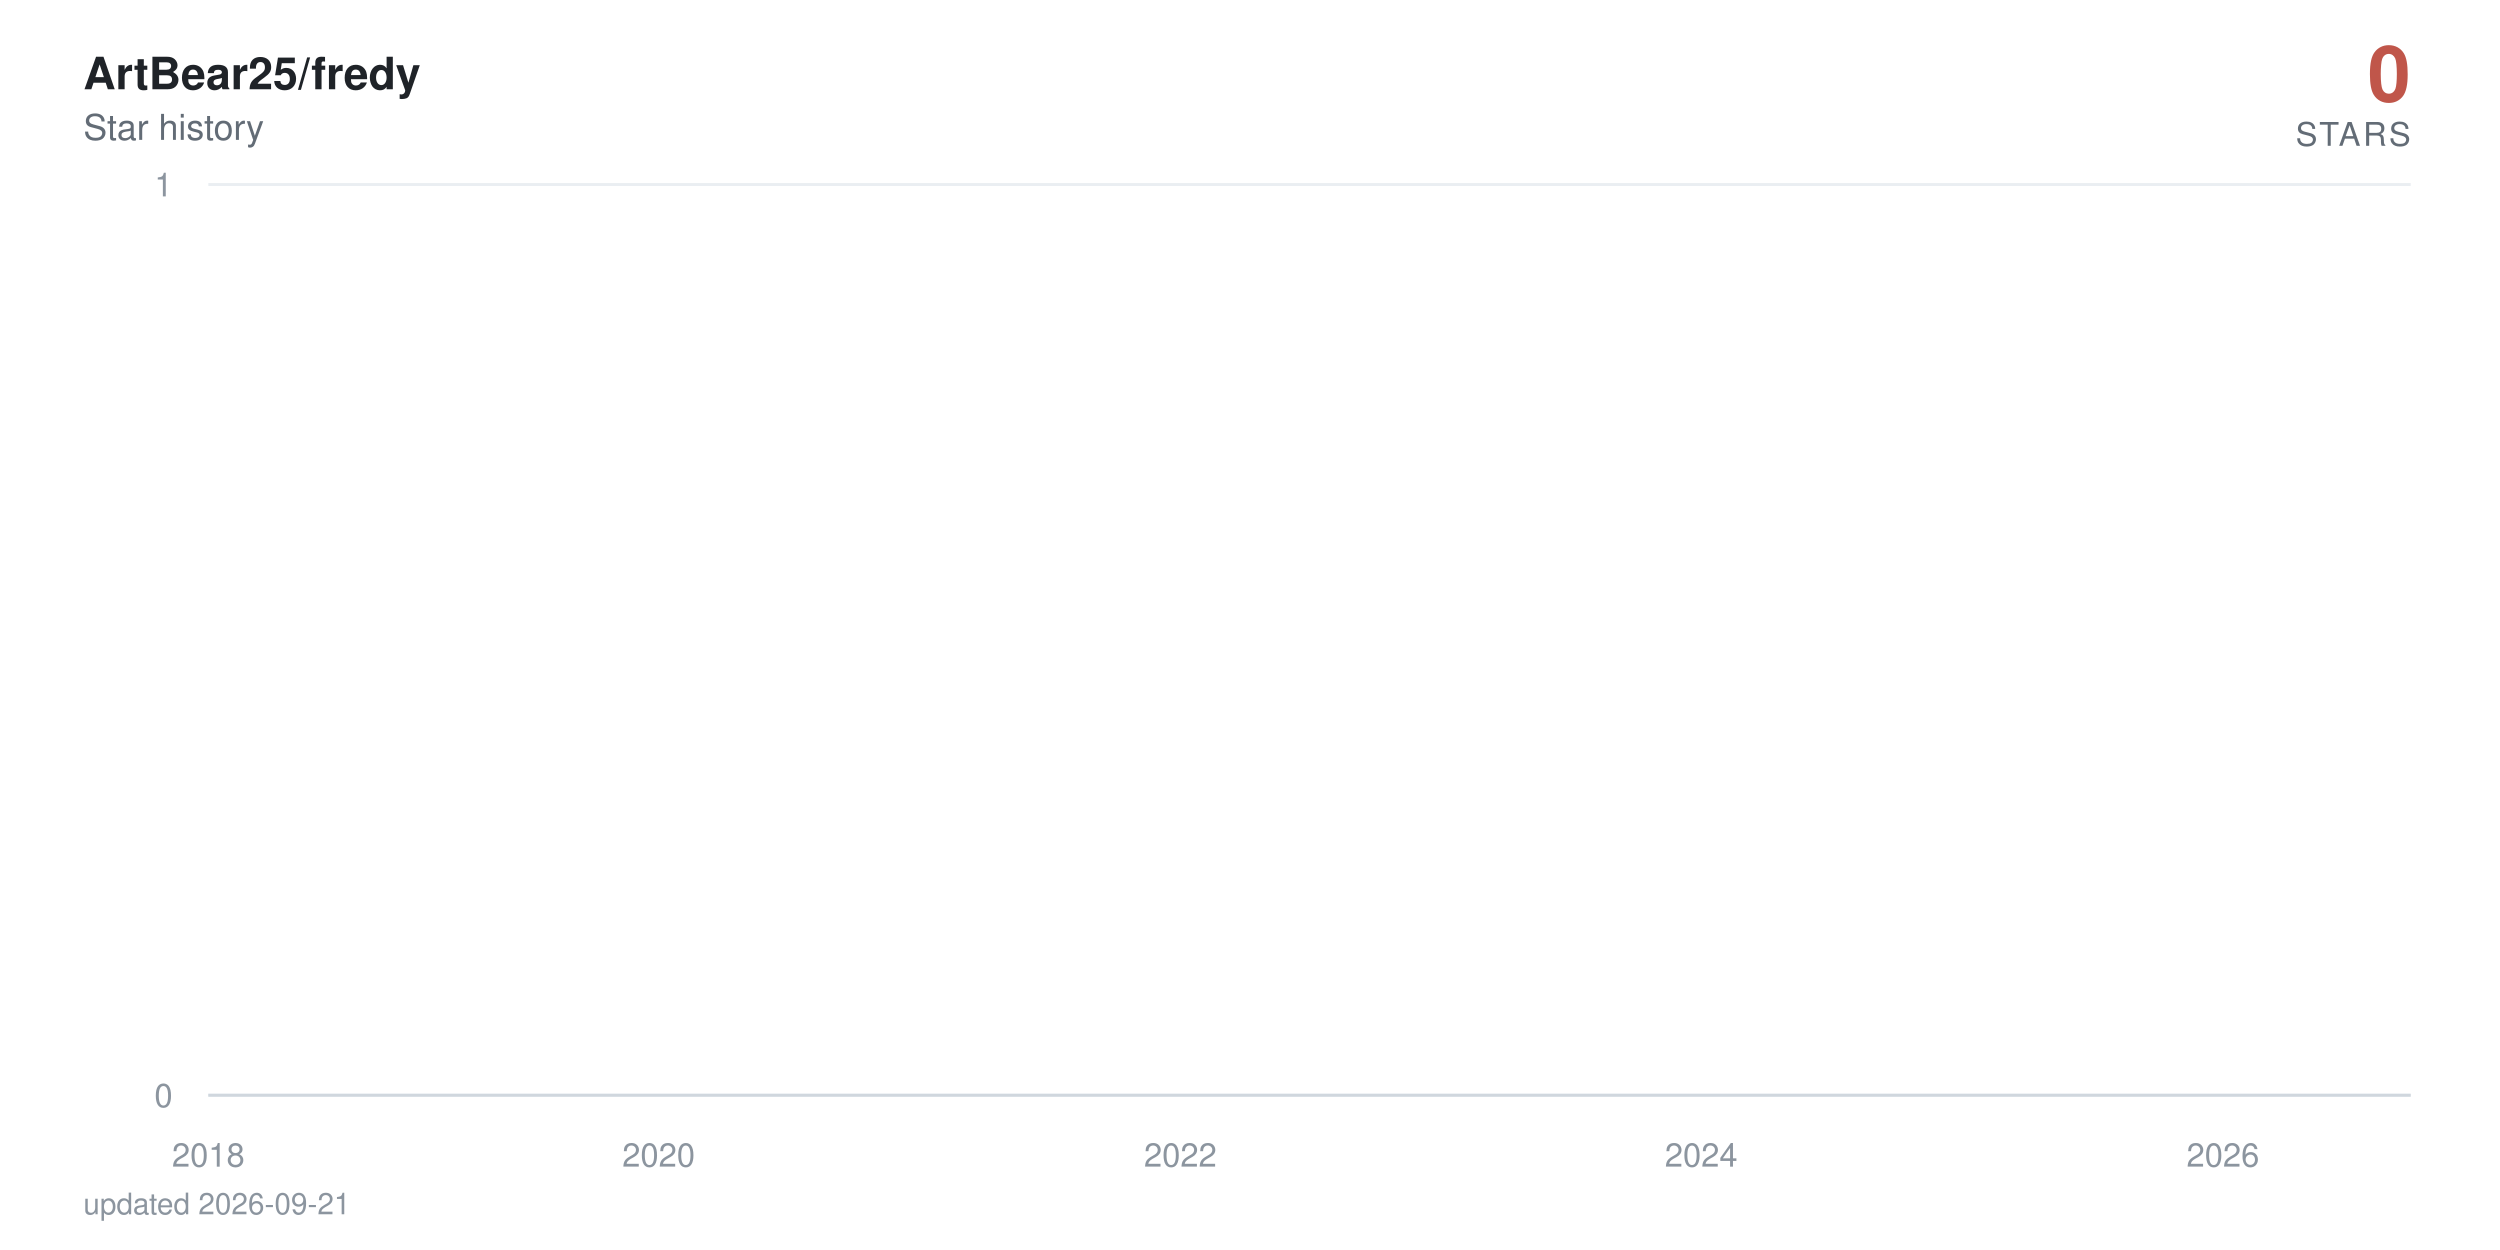
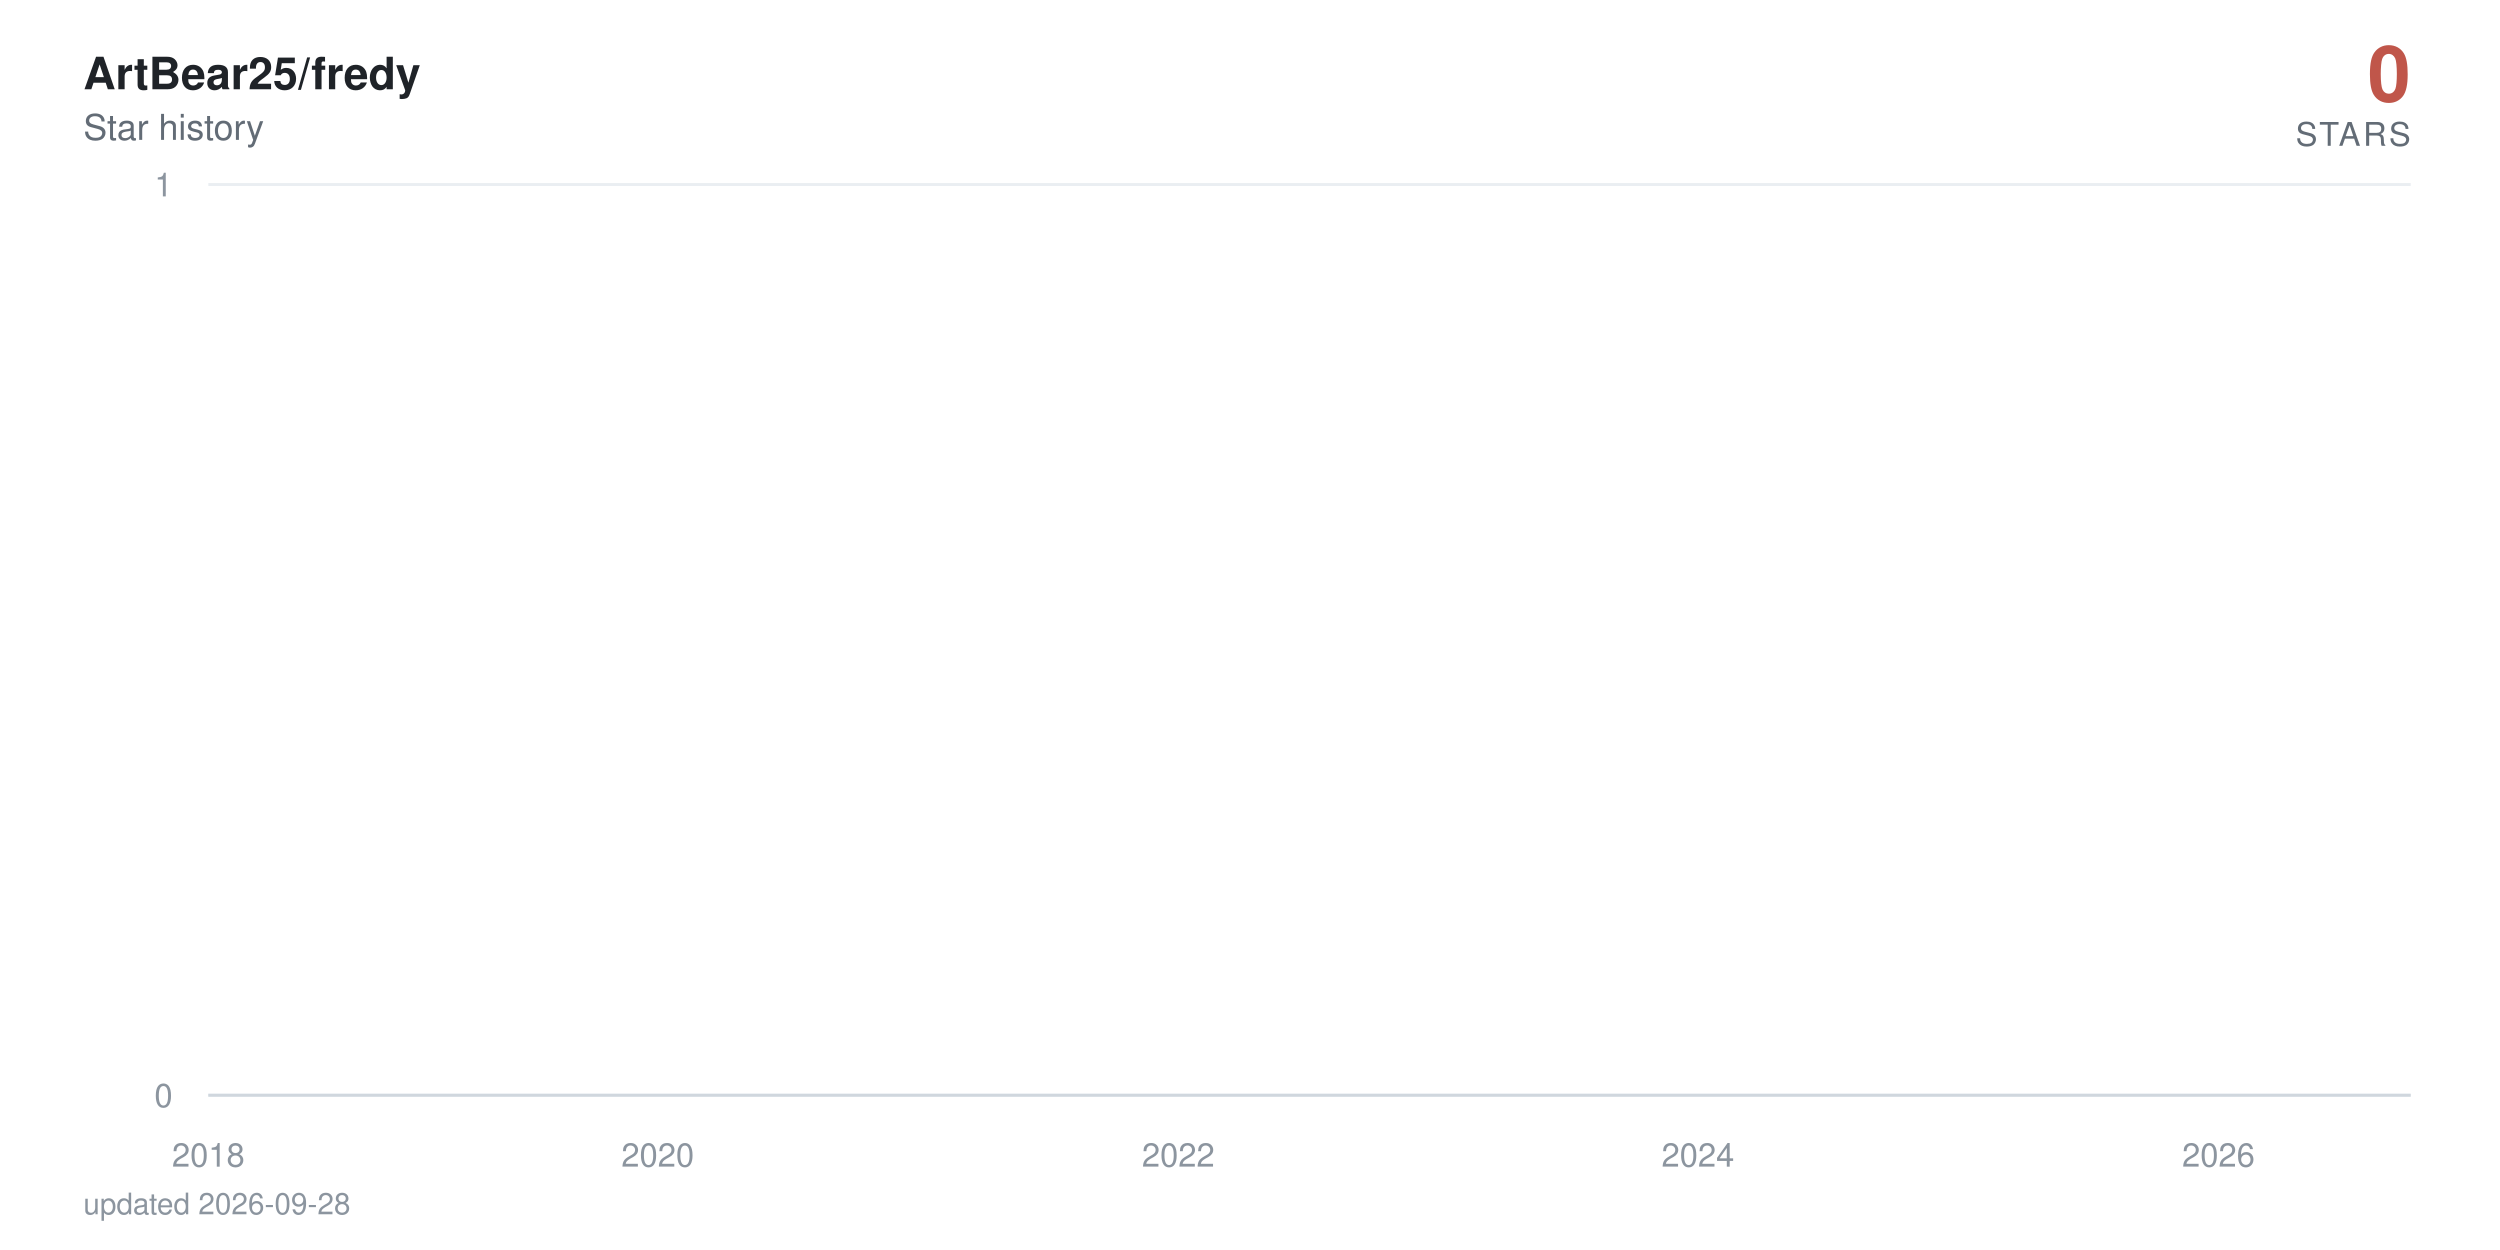
<svg xmlns="http://www.w3.org/2000/svg" viewBox="0 0 840 420" width="840" height="420" role="img" aria-label="ArtBear25/fredy star history: 0 stars">
  <defs>
    <linearGradient id="area" x1="0" y1="0" x2="0" y2="1">
      <stop offset="0%" stop-color="#c0564a" stop-opacity="0.38" />
      <stop offset="100%" stop-color="#c0564a" stop-opacity="0" />
    </linearGradient>
  </defs>
  <style>
    text { font-family: -apple-system, BlinkMacSystemFont, 'Segoe UI', Helvetica, Arial, sans-serif; }
    .tick { fill: #8c959f; font-size: 11px; }
    .title { fill: #1f2328; font-size: 15px; font-weight: 600; }
    .subtitle { fill: #636c76; font-size: 12px; }
    .total { fill: #c0564a; font-size: 26px; font-weight: 700; }
    .total-label { fill: #636c76; font-size: 11px; letter-spacing: 0.08em; }
    .milestone-label { fill: #636c76; font-size: 10px; font-weight: 600; }
    .footer { fill: #8c959f; font-size: 10px; }

-     .line { stroke-dasharray: 23179; stroke-dashoffset: 23179; animation: draw 2.4s cubic-bezier(0.22, 0.61, 0.36, 1) forwards; }
+     .line { stroke-dasharray: 23180; stroke-dashoffset: 23180; animation: draw 2.4s cubic-bezier(0.22, 0.61, 0.36, 1) forwards; }
    .fill { opacity: 0; animation: appear 1.4s ease-out 0.9s forwards; }
    .milestone { opacity: 0; animation: appear 0.6s ease-out 1.9s forwards; }
    .end { opacity: 0; animation: appear 0.5s ease-out 2.3s forwards; }
    .halo { transform-origin: 810px 368px; animation: pulse 2.8s ease-in-out 2.8s infinite; }

    @keyframes draw { to { stroke-dashoffset: 0; } }
    @keyframes appear { to { opacity: 1; } }
    @keyframes pulse { 0%, 100% { transform: scale(1); opacity: 0.22; } 50% { transform: scale(1.5); opacity: 0.05; } }

    @media (prefers-reduced-motion: reduce) {
      .line { stroke-dashoffset: 0; animation: none; }
      .fill, .milestone, .end { opacity: 1; animation: none; }
      .halo { animation: none; }
    }
  </style>
  <rect width="840" height="420" fill="#ffffff" />
  <text x="28" y="30" class="title">ArtBear25/fredy</text>
  <text x="28" y="47" class="subtitle">Star history</text>
  <text x="810" y="34" text-anchor="end" class="total">0</text>
  <text x="810" y="49" text-anchor="end" class="total-label">STARS</text>
  <line x1="70" y1="368" x2="810" y2="368" stroke="#eaeef2" stroke-width="1" />
  <text x="58" y="372" text-anchor="end" class="tick">0</text>
  <line x1="70" y1="62" x2="810" y2="62" stroke="#eaeef2" stroke-width="1" />
  <text x="58" y="66" text-anchor="end" class="tick">1</text>
  <line x1="70" y1="368" x2="810" y2="368" stroke="#d0d7de" stroke-width="1" />
  <text x="70" y="392" text-anchor="middle" class="tick">2018</text>
-   <text x="221.3" y="392" text-anchor="middle" class="tick">2020</text>
-   <text x="396.6" y="392" text-anchor="middle" class="tick">2022</text>
-   <text x="571.6" y="392" text-anchor="middle" class="tick">2024</text>
-   <text x="746.9" y="392" text-anchor="middle" class="tick">2026</text>
-   <path class="fill" d="M70,368 70,62 L71.7,-64.7 L89.9,-381.5 L90.1,-441.6 L90.4,-497.5 L198,-550 L217.5,-599.7 L220.6,-692 L221.5,-735.3 L225.4,-776.9 L225.9,-817.1 L232.6,-856 L236.2,-893.7 L257,-930.2 L264.2,-965.8 L267.1,-1000.5 L273.3,-1034.3 L286.8,-1067.3 L296.8,-1099.5 L311.7,-1131.1 L312.2,-1162 L323.7,-1192.3 L324.2,-1222 L329,-1251.2 L340.2,-1279.9 L340.7,-1308 L341,-1335.7 L344.1,-1363 L345.3,-1389.8 L347.4,-1416.3 L350.1,-1442.3 L362.5,-1468 L371.2,-1493.3 L372.1,-1567.3 L375.3,-1591.4 L380.1,-1615.1 L381.5,-1661.8 L381.7,-1684.7 L382.4,-1707.4 L383.2,-1752 L383.4,-1774 L385.8,-1795.7 L386.3,-1817.3 L388.4,-1838.6 L389.9,-1859.7 L390.4,-1880.6 L396.6,-1901.4 L397.8,-1921.9 L398.5,-1942.2 L399.2,-1962.4 L399.7,-1982.4 L400.2,-2002.3 L402.1,-2021.9 L402.8,-2060.8 L403.1,-2080 L403.3,-2099.1 L406.9,-2118 L407.1,-2136.7 L408.1,-2155.3 L408.8,-2173.8 L411,-2192.2 L412.2,-2210.4 L414.1,-2228.5 L416.7,-2246.5 L417.2,-2264.3 L419.6,-2282 L419.9,-2334.5 L423.5,-2351.8 L424.2,-2368.9 L425.6,-2386 L426.6,-2402.9 L426.8,-2419.8 L429.2,-2436.5 L430.6,-2453.2 L430.9,-2469.7 L433.3,-2486.2 L434.7,-2502.5 L436.2,-2535 L436.4,-2551.1 L437.8,-2567 L440.7,-2583 L442.9,-2598.8 L443.8,-2614.5 L444.8,-2630.2 L445,-2661.2 L445.5,-2676.7 L447.2,-2692 L447.9,-2707.3 L449.4,-2722.4 L449.6,-2737.6 L449.8,-2752.6 L450.6,-2767.6 L451.3,-2782.5 L452.9,-2812 L453.2,-2841.4 L453.7,-2855.9 L454.4,-2870.4 L454.6,-2899.2 L457.3,-2913.5 L457.5,-2927.7 L458.2,-2941.9 L463,-2970.1 L463.7,-2984.1 L466.1,-2998 L466.6,-3011.9 L467.1,-3025.7 L467.3,-3039.5 L469.7,-3053.2 L473.6,-3066.8 L474.3,-3080.4 L474.5,-3094 L476,-3107.5 L478.4,-3120.9 L479.3,-3134.3 L479.6,-3147.7 L479.8,-3161 L480,-3174.2 L481.2,-3187.4 L482.7,-3200.5 L485.1,-3213.6 L485.3,-3226.7 L487,-3239.7 L487.5,-3252.6 L491.1,-3265.5 L494.2,-3278.4 L494.7,-3291.2 L496.6,-3304 L496.8,-3316.7 L497.1,-3329.4 L497.6,-3342.1 L498.7,-3354.7 L499.5,-3367.2 L505.5,-3379.7 L506.9,-3392.2 L507.6,-3404.6 L509.1,-3417 L509.3,-3429.4 L509.8,-3441.7 L510.3,-3453.9 L510.5,-3466.2 L512.7,-3478.4 L513.9,-3490.5 L518.4,-3514.7 L527.8,-3526.7 L528.5,-3538.7 L534.2,-3550.7 L535.7,-3562.6 L541,-3574.5 L541.4,-3586.4 L543.6,-3598.2 L543.8,-3610 L545.5,-3621.8 L546.7,-3633.5 L548.4,-3645.2 L549.8,-3656.8 L555.6,-3668.4 L556.5,-3680 L561.1,-3691.5 L561.6,-3703.1 L571.2,-3714.5 L573.1,-3737.4 L573.3,-3748.8 L575.5,-3760.2 L575.7,-3771.5 L579.3,-3782.8 L579.6,-3794 L579.8,-3805.3 L581.7,-3816.5 L584.4,-3827.7 L585.1,-3838.8 L586.8,-3849.9 L590.8,-3861 L591.3,-3872.1 L592.5,-3883.1 L597.1,-3894.1 L597.8,-3916 L601.4,-3926.9 L603.1,-3948.7 L603.8,-3959.5 L608.1,-3970.3 L610,-3981.1 L613.1,-3991.8 L614.6,-4002.6 L616.2,-4013.3 L616.5,-4034.6 L617,-4045.2 L617.2,-4055.8 L617.4,-4066.4 L617.9,-4076.9 L618.2,-4087.4 L619.1,-4097.9 L620.1,-4108.4 L621.8,-4118.8 L622.7,-4129.3 L624.4,-4150 L624.9,-4160.4 L626.6,-4170.7 L628.5,-4181 L630.6,-4191.3 L631.4,-4201.6 L632.1,-4211.8 L634.2,-4222 L637.1,-4232.2 L639.3,-4242.4 L640,-4252.5 L640.2,-4262.6 L640.7,-4282.8 L641.4,-4292.9 L642.1,-4302.9 L642.6,-4312.9 L644.1,-4322.9 L646.5,-4332.9 L648.6,-4342.8 L649.6,-4352.7 L651.5,-4362.6 L656.3,-4372.5 L657.3,-4382.4 L658.2,-4392.2 L659.4,-4402.1 L659.9,-4421.7 L664.7,-4431.4 L665.9,-4441.2 L666.4,-4450.9 L671.4,-4460.6 L673.3,-4470.3 L674,-4480 L678.8,-4489.6 L679.1,-4499.2 L680.5,-4508.8 L681.7,-4528 L685.3,-4537.6 L686,-4547.1 L688.9,-4556.6 L690.1,-4575.6 L690.3,-4585 L690.6,-4594.5 L690.8,-4603.9 L691.5,-4632.1 L691.8,-4641.4 L692,-4660.1 L692.3,-4669.4 L693,-4678.7 L693.5,-4687.9 L694.7,-4697.2 L694.9,-4706.4 L695.1,-4715.7 L695.9,-4724.9 L697.3,-4734 L699,-4743.2 L699.5,-4752.4 L699.9,-4761.5 L700.9,-4779.7 L702.8,-4797.9 L704,-4806.9 L704.5,-4816 L705,-4825 L707.4,-4834 L708.1,-4843 L708.3,-4860.9 L711,-4869.9 L711.2,-4878.8 L712.9,-4887.7 L713.1,-4896.6 L713.4,-4905.5 L714.1,-4914.4 L714.3,-4923.2 L714.8,-4932.1 L715,-4940.9 L715.3,-4949.7 L716,-4967.3 L716.2,-4984.8 L716.5,-4993.6 L717,-5011 L717.2,-5028.4 L718.2,-5037 L718.4,-5054.3 L718.6,-5071.6 L719.4,-5080.2 L719.6,-5088.8 L719.8,-5097.3 L720.3,-5105.9 L721,-5173.9 L721.3,-5190.8 L721.8,-5216 L722,-5224.4 L723.2,-5232.7 L723.4,-5241.1 L723.7,-5257.7 L723.9,-5274.4 L724.2,-5282.7 L724.4,-5307.5 L724.6,-5315.7 L724.9,-5323.9 L725.4,-5332.1 L725.6,-5340.4 L727.5,-5348.6 L728,-5389.4 L728.2,-5397.5 L728.5,-5405.6 L728.7,-5413.7 L729,-5429.9 L729.7,-5446 L729.9,-5470.1 L730.1,-5486.1 L730.6,-5494.1 L731.1,-5510.1 L731.3,-5526 L731.6,-5533.9 L732.3,-5557.7 L732.8,-5581.3 L733,-5589.2 L733.5,-5597 L734,-5604.9 L734.5,-5620.5 L734.7,-5628.4 L734.9,-5636.2 L735.2,-5651.7 L735.9,-5659.5 L736.1,-5667.3 L736.4,-5675 L736.6,-5690.5 L736.9,-5698.2 L738.1,-5705.9 L738.8,-5713.6 L739.3,-5721.3 L739.5,-5729 L739.7,-5744.3 L740,-5767.3 L741.2,-5774.9 L741.4,-5782.5 L741.7,-5805.3 L741.9,-5820.5 L742.4,-5828 L743.6,-5835.6 L745.5,-5858.2 L746,-5865.7 L746.5,-5873.2 L746.7,-5895.7 L746.9,-5918 L747.2,-5947.8 L747.4,-5955.2 L747.9,-5992.1 L748.1,-6014.1 L748.4,-6028.8 L748.6,-6065.3 L749.6,-6072.6 L750.1,-6079.8 L750.5,-6087.1 L750.8,-6094.3 L751,-6101.6 L751.3,-6108.8 L751.5,-6130.4 L751.7,-6144.8 L752,-6152 L752.4,-6180.7 L752.9,-6187.8 L753.2,-6209.2 L753.4,-6216.3 L753.9,-6223.4 L754.1,-6237.6 L754.4,-6251.8 L754.6,-6258.9 L754.8,-6287.1 L755.1,-6329.1 L755.3,-6350.1 L755.6,-6364 L755.8,-6371 L756,-6377.9 L756.3,-6384.8 L756.5,-6405.6 L756.8,-6419.4 L757,-6433.2 L757.2,-6446.9 L757.7,-6460.7 L758,-6488 L758.4,-6501.7 L758.7,-6508.5 L758.9,-6522.1 L759.2,-6528.9 L759.4,-6549.2 L759.9,-6556 L760.1,-6562.7 L760.4,-6569.5 L761.1,-6583 L761.3,-6603.2 L761.6,-6609.9 L761.8,-6623.3 L762,-6636.7 L762.3,-6643.3 L762.5,-6656.7 L762.8,-6703.2 L763,-6723 L763.2,-6729.6 L763.5,-6736.2 L763.7,-6756 L764,-6762.5 L764.2,-6769.1 L764.7,-6775.6 L765.2,-6795.3 L765.4,-6814.9 L765.6,-6834.4 L766.1,-6853.9 L766.4,-6866.8 L766.6,-6873.3 L766.8,-6892.7 L767.1,-6899.1 L767.6,-6912 L767.8,-6931.2 L768,-6950.5 L768.3,-6956.9 L768.5,-6982.4 L768.8,-6988.7 L769.2,-6995.1 L769.5,-7001.5 L769.7,-7007.8 L770,-7014.2 L770.4,-7020.5 L770.7,-7039.5 L770.9,-7045.8 L771.2,-7052.1 L771.4,-7058.4 L771.9,-7064.7 L772.8,-7071 L773.1,-7083.6 L773.8,-7114.9 L774,-7133.7 L774.5,-7146.2 L774.8,-7152.4 L775.5,-7158.6 L775.7,-7164.8 L776.2,-7177.2 L776.4,-7189.6 L776.7,-7195.8 L776.9,-7202 L777.1,-7226.7 L778.1,-7232.9 L778.3,-7245.2 L778.8,-7257.5 L779.1,-7263.6 L779.3,-7269.8 L780,-7275.9 L780.5,-7282 L780.7,-7294.2 L781,-7306.4 L781.2,-7312.5 L781.5,-7318.6 L781.7,-7324.7 L781.9,-7330.8 L782.2,-7336.9 L782.4,-7343 L782.7,-7349 L782.9,-8194.5 L783.1,-9361.6 L783.4,-9557 L783.6,-9706.8 L783.9,-9776.3 L784.1,-9840.7 L784.3,-9854.4 L784.6,-9881.9 L784.8,-9909.2 L785.1,-9936.5 L785.3,-9959.2 L785.8,-9968.3 L786,-9981.9 L786.3,-10013.5 L786.5,-10121.2 L786.7,-10143.4 L787,-10179 L787.2,-10183.5 L787.5,-10187.9 L787.7,-10210 L787.9,-10223.3 L788.2,-10241 L788.4,-10263 L788.9,-10285 L789.1,-10293.8 L789.4,-10302.6 L789.6,-10311.4 L789.9,-10337.6 L790.1,-10350.7 L790.3,-10363.8 L790.6,-10368.2 L790.8,-10385.6 L791.1,-10394.3 L791.3,-10407.4 L791.5,-10442.1 L791.8,-10450.7 L792,-10459.4 L792.3,-10468 L792.5,-10472.3 L793,-10481 L793.5,-10493.9 L793.7,-10502.5 L794.2,-10506.8 L794.4,-10519.8 L794.7,-10524.1 L794.9,-10541.2 L795.1,-10549.8 L795.4,-10562.7 L795.6,-10571.2 L795.9,-10584.1 L796.1,-10588.3 L796.3,-10626.7 L796.6,-10866.8 L796.8,-10949.9 L797.1,-10966.4 L797.3,-10991.2 L797.5,-11003.5 L797.8,-11020 L798,-11036.4 L798.3,-11044.6 L798.7,-11048.7 L799,-11052.8 L799.2,-11056.9 L799.4,-11069.2 L799.7,-11081.5 L799.9,-11085.6 L800.2,-11101.9 L800.4,-11106 L800.6,-11130.4 L800.9,-11134.5 L801.1,-11146.7 L801.4,-11154.8 L801.6,-11154.8 L801.8,-11183.2 L802.1,-11199.4 L802.3,-11203.5 L802.6,-11207.5 L802.8,-11219.7 L803,-11227.7 L803.3,-11227.7 L803.5,-11243.9 L803.8,-11264 L804,-11272.1 L804.2,-11280.1 L804.5,-11288.2 L804.7,-11296.2 L805,-11304.2 L808.3,368 L810,368 L810,368 Z" fill="url(#area)" />
-   <path class="line" d="M70,62 L71.7,-64.7 L89.9,-381.5 L90.1,-441.6 L90.4,-497.5 L198,-550 L217.5,-599.7 L220.6,-692 L221.5,-735.3 L225.4,-776.9 L225.9,-817.1 L232.6,-856 L236.2,-893.7 L257,-930.2 L264.2,-965.8 L267.1,-1000.5 L273.3,-1034.3 L286.8,-1067.3 L296.8,-1099.5 L311.7,-1131.1 L312.2,-1162 L323.7,-1192.3 L324.2,-1222 L329,-1251.2 L340.2,-1279.9 L340.7,-1308 L341,-1335.7 L344.1,-1363 L345.3,-1389.8 L347.4,-1416.3 L350.1,-1442.3 L362.5,-1468 L371.2,-1493.3 L372.1,-1567.3 L375.3,-1591.4 L380.1,-1615.1 L381.5,-1661.8 L381.7,-1684.7 L382.4,-1707.4 L383.2,-1752 L383.4,-1774 L385.8,-1795.7 L386.3,-1817.3 L388.4,-1838.6 L389.9,-1859.7 L390.4,-1880.6 L396.6,-1901.4 L397.8,-1921.9 L398.5,-1942.2 L399.2,-1962.4 L399.7,-1982.4 L400.2,-2002.3 L402.1,-2021.9 L402.8,-2060.8 L403.1,-2080 L403.3,-2099.1 L406.9,-2118 L407.1,-2136.7 L408.1,-2155.3 L408.8,-2173.8 L411,-2192.2 L412.2,-2210.4 L414.1,-2228.5 L416.7,-2246.5 L417.2,-2264.3 L419.6,-2282 L419.9,-2334.5 L423.5,-2351.8 L424.2,-2368.9 L425.6,-2386 L426.6,-2402.9 L426.8,-2419.8 L429.2,-2436.5 L430.6,-2453.2 L430.9,-2469.7 L433.3,-2486.2 L434.7,-2502.5 L436.2,-2535 L436.4,-2551.1 L437.8,-2567 L440.7,-2583 L442.9,-2598.8 L443.8,-2614.5 L444.8,-2630.2 L445,-2661.2 L445.5,-2676.7 L447.2,-2692 L447.9,-2707.3 L449.4,-2722.4 L449.6,-2737.6 L449.8,-2752.6 L450.6,-2767.6 L451.3,-2782.5 L452.9,-2812 L453.2,-2841.4 L453.7,-2855.9 L454.4,-2870.4 L454.6,-2899.2 L457.3,-2913.5 L457.5,-2927.7 L458.2,-2941.9 L463,-2970.1 L463.7,-2984.1 L466.1,-2998 L466.6,-3011.9 L467.1,-3025.7 L467.3,-3039.5 L469.7,-3053.2 L473.6,-3066.8 L474.3,-3080.4 L474.5,-3094 L476,-3107.5 L478.4,-3120.9 L479.3,-3134.3 L479.6,-3147.7 L479.8,-3161 L480,-3174.2 L481.2,-3187.4 L482.7,-3200.5 L485.1,-3213.6 L485.3,-3226.7 L487,-3239.7 L487.5,-3252.6 L491.1,-3265.5 L494.2,-3278.4 L494.7,-3291.2 L496.6,-3304 L496.8,-3316.7 L497.1,-3329.4 L497.6,-3342.1 L498.7,-3354.7 L499.5,-3367.2 L505.5,-3379.7 L506.9,-3392.2 L507.6,-3404.6 L509.1,-3417 L509.3,-3429.4 L509.8,-3441.7 L510.3,-3453.9 L510.5,-3466.2 L512.7,-3478.4 L513.9,-3490.5 L518.4,-3514.7 L527.8,-3526.7 L528.5,-3538.7 L534.2,-3550.7 L535.7,-3562.6 L541,-3574.5 L541.4,-3586.4 L543.6,-3598.2 L543.8,-3610 L545.5,-3621.8 L546.7,-3633.5 L548.4,-3645.2 L549.8,-3656.8 L555.6,-3668.4 L556.5,-3680 L561.1,-3691.5 L561.6,-3703.1 L571.2,-3714.5 L573.1,-3737.4 L573.3,-3748.8 L575.5,-3760.2 L575.7,-3771.5 L579.3,-3782.8 L579.6,-3794 L579.8,-3805.3 L581.7,-3816.5 L584.4,-3827.7 L585.1,-3838.8 L586.8,-3849.9 L590.8,-3861 L591.3,-3872.1 L592.5,-3883.1 L597.1,-3894.1 L597.8,-3916 L601.4,-3926.9 L603.1,-3948.7 L603.8,-3959.5 L608.1,-3970.3 L610,-3981.1 L613.1,-3991.8 L614.6,-4002.6 L616.2,-4013.3 L616.5,-4034.6 L617,-4045.2 L617.2,-4055.8 L617.4,-4066.4 L617.9,-4076.9 L618.2,-4087.4 L619.1,-4097.9 L620.1,-4108.4 L621.8,-4118.8 L622.7,-4129.3 L624.4,-4150 L624.9,-4160.4 L626.6,-4170.7 L628.5,-4181 L630.6,-4191.3 L631.4,-4201.6 L632.1,-4211.8 L634.2,-4222 L637.1,-4232.2 L639.3,-4242.4 L640,-4252.5 L640.2,-4262.6 L640.7,-4282.8 L641.4,-4292.9 L642.1,-4302.9 L642.6,-4312.9 L644.1,-4322.9 L646.5,-4332.9 L648.6,-4342.8 L649.6,-4352.7 L651.5,-4362.6 L656.3,-4372.5 L657.3,-4382.4 L658.2,-4392.2 L659.4,-4402.1 L659.9,-4421.7 L664.7,-4431.4 L665.9,-4441.2 L666.4,-4450.9 L671.4,-4460.6 L673.3,-4470.3 L674,-4480 L678.8,-4489.6 L679.1,-4499.2 L680.5,-4508.8 L681.7,-4528 L685.3,-4537.6 L686,-4547.1 L688.9,-4556.6 L690.1,-4575.6 L690.3,-4585 L690.6,-4594.5 L690.8,-4603.9 L691.5,-4632.1 L691.8,-4641.4 L692,-4660.1 L692.3,-4669.4 L693,-4678.7 L693.5,-4687.9 L694.7,-4697.2 L694.9,-4706.4 L695.1,-4715.7 L695.9,-4724.9 L697.3,-4734 L699,-4743.2 L699.5,-4752.4 L699.9,-4761.5 L700.9,-4779.7 L702.8,-4797.9 L704,-4806.9 L704.5,-4816 L705,-4825 L707.4,-4834 L708.1,-4843 L708.3,-4860.9 L711,-4869.9 L711.2,-4878.8 L712.9,-4887.7 L713.1,-4896.6 L713.4,-4905.5 L714.1,-4914.4 L714.3,-4923.2 L714.8,-4932.1 L715,-4940.9 L715.3,-4949.7 L716,-4967.3 L716.2,-4984.8 L716.5,-4993.6 L717,-5011 L717.2,-5028.4 L718.2,-5037 L718.4,-5054.3 L718.6,-5071.6 L719.4,-5080.2 L719.6,-5088.8 L719.8,-5097.3 L720.3,-5105.9 L721,-5173.9 L721.3,-5190.8 L721.8,-5216 L722,-5224.4 L723.2,-5232.7 L723.4,-5241.1 L723.7,-5257.7 L723.9,-5274.4 L724.2,-5282.7 L724.4,-5307.5 L724.6,-5315.7 L724.9,-5323.9 L725.4,-5332.1 L725.6,-5340.4 L727.5,-5348.6 L728,-5389.4 L728.2,-5397.5 L728.5,-5405.6 L728.7,-5413.7 L729,-5429.9 L729.7,-5446 L729.9,-5470.1 L730.1,-5486.1 L730.6,-5494.1 L731.1,-5510.1 L731.3,-5526 L731.6,-5533.9 L732.3,-5557.7 L732.8,-5581.3 L733,-5589.2 L733.5,-5597 L734,-5604.9 L734.5,-5620.5 L734.7,-5628.4 L734.9,-5636.2 L735.2,-5651.7 L735.9,-5659.5 L736.1,-5667.3 L736.4,-5675 L736.6,-5690.5 L736.9,-5698.2 L738.1,-5705.9 L738.8,-5713.6 L739.3,-5721.3 L739.5,-5729 L739.7,-5744.3 L740,-5767.3 L741.2,-5774.9 L741.4,-5782.5 L741.7,-5805.3 L741.9,-5820.5 L742.4,-5828 L743.6,-5835.6 L745.5,-5858.2 L746,-5865.7 L746.5,-5873.2 L746.7,-5895.7 L746.9,-5918 L747.2,-5947.8 L747.4,-5955.2 L747.9,-5992.1 L748.1,-6014.1 L748.4,-6028.8 L748.6,-6065.3 L749.6,-6072.6 L750.1,-6079.8 L750.5,-6087.1 L750.8,-6094.3 L751,-6101.6 L751.3,-6108.8 L751.5,-6130.4 L751.7,-6144.8 L752,-6152 L752.4,-6180.7 L752.9,-6187.8 L753.2,-6209.2 L753.4,-6216.3 L753.9,-6223.4 L754.1,-6237.6 L754.4,-6251.8 L754.6,-6258.9 L754.8,-6287.1 L755.1,-6329.1 L755.3,-6350.1 L755.6,-6364 L755.8,-6371 L756,-6377.9 L756.3,-6384.8 L756.5,-6405.6 L756.8,-6419.4 L757,-6433.2 L757.2,-6446.9 L757.7,-6460.7 L758,-6488 L758.4,-6501.7 L758.7,-6508.5 L758.9,-6522.1 L759.2,-6528.9 L759.4,-6549.2 L759.9,-6556 L760.1,-6562.7 L760.4,-6569.5 L761.1,-6583 L761.3,-6603.2 L761.6,-6609.9 L761.8,-6623.3 L762,-6636.7 L762.3,-6643.3 L762.5,-6656.7 L762.8,-6703.2 L763,-6723 L763.2,-6729.6 L763.5,-6736.2 L763.7,-6756 L764,-6762.5 L764.2,-6769.1 L764.7,-6775.6 L765.2,-6795.3 L765.4,-6814.9 L765.6,-6834.4 L766.1,-6853.9 L766.4,-6866.8 L766.6,-6873.3 L766.8,-6892.7 L767.1,-6899.1 L767.6,-6912 L767.8,-6931.2 L768,-6950.5 L768.3,-6956.9 L768.5,-6982.4 L768.8,-6988.7 L769.2,-6995.1 L769.5,-7001.5 L769.7,-7007.8 L770,-7014.2 L770.4,-7020.5 L770.7,-7039.5 L770.9,-7045.8 L771.2,-7052.1 L771.4,-7058.4 L771.9,-7064.7 L772.8,-7071 L773.1,-7083.6 L773.8,-7114.9 L774,-7133.7 L774.5,-7146.2 L774.8,-7152.4 L775.5,-7158.6 L775.7,-7164.8 L776.2,-7177.2 L776.4,-7189.6 L776.7,-7195.8 L776.9,-7202 L777.1,-7226.7 L778.1,-7232.9 L778.3,-7245.2 L778.8,-7257.5 L779.1,-7263.6 L779.3,-7269.8 L780,-7275.9 L780.5,-7282 L780.7,-7294.2 L781,-7306.4 L781.2,-7312.5 L781.5,-7318.6 L781.7,-7324.7 L781.9,-7330.8 L782.2,-7336.9 L782.4,-7343 L782.7,-7349 L782.9,-8194.5 L783.1,-9361.6 L783.4,-9557 L783.6,-9706.8 L783.9,-9776.3 L784.1,-9840.7 L784.3,-9854.4 L784.6,-9881.9 L784.8,-9909.2 L785.1,-9936.5 L785.3,-9959.2 L785.8,-9968.3 L786,-9981.9 L786.3,-10013.5 L786.5,-10121.2 L786.7,-10143.4 L787,-10179 L787.2,-10183.5 L787.5,-10187.9 L787.7,-10210 L787.9,-10223.3 L788.2,-10241 L788.4,-10263 L788.9,-10285 L789.1,-10293.8 L789.4,-10302.6 L789.6,-10311.4 L789.9,-10337.6 L790.1,-10350.7 L790.3,-10363.8 L790.6,-10368.2 L790.8,-10385.6 L791.1,-10394.3 L791.3,-10407.4 L791.5,-10442.1 L791.8,-10450.7 L792,-10459.4 L792.3,-10468 L792.5,-10472.3 L793,-10481 L793.5,-10493.9 L793.7,-10502.5 L794.2,-10506.8 L794.4,-10519.8 L794.7,-10524.1 L794.9,-10541.2 L795.1,-10549.8 L795.4,-10562.7 L795.6,-10571.2 L795.9,-10584.1 L796.1,-10588.3 L796.3,-10626.7 L796.6,-10866.8 L796.8,-10949.9 L797.1,-10966.4 L797.3,-10991.2 L797.5,-11003.5 L797.8,-11020 L798,-11036.4 L798.3,-11044.6 L798.7,-11048.7 L799,-11052.8 L799.2,-11056.9 L799.4,-11069.2 L799.7,-11081.5 L799.9,-11085.6 L800.2,-11101.9 L800.4,-11106 L800.6,-11130.4 L800.9,-11134.5 L801.1,-11146.7 L801.4,-11154.8 L801.6,-11154.8 L801.8,-11183.2 L802.1,-11199.4 L802.3,-11203.5 L802.6,-11207.5 L802.8,-11219.7 L803,-11227.7 L803.3,-11227.7 L803.5,-11243.9 L803.8,-11264 L804,-11272.1 L804.2,-11280.1 L804.5,-11288.2 L804.7,-11296.2 L805,-11304.2 L808.3,368 L810,368" fill="none" stroke="#c0564a" stroke-width="2.5" stroke-linecap="round" stroke-linejoin="round" />
+   <text x="221" y="392" text-anchor="middle" class="tick">2020</text>
+   <text x="395.9" y="392" text-anchor="middle" class="tick">2022</text>
+   <text x="570.5" y="392" text-anchor="middle" class="tick">2024</text>
+   <text x="745.4" y="392" text-anchor="middle" class="tick">2026</text>
+   <path class="fill" d="M70,368 70,62 L71.7,-64.7 L89.9,-381.5 L90.1,-441.6 L90.3,-497.5 L197.8,-550 L217.1,-599.7 L220.2,-692 L221.2,-735.3 L225,-776.9 L225.5,-817.1 L232.2,-856 L235.8,-893.7 L256.6,-930.2 L263.8,-965.8 L266.7,-1000.5 L272.9,-1034.3 L286.3,-1067.3 L296.3,-1099.5 L311.2,-1131.1 L311.6,-1162 L323.1,-1192.3 L323.6,-1222 L328.4,-1251.2 L339.6,-1279.9 L340.1,-1308 L340.4,-1335.7 L343.5,-1363 L344.7,-1389.8 L346.8,-1416.3 L349.4,-1442.3 L361.9,-1468 L370.5,-1493.3 L371.5,-1567.3 L374.6,-1591.4 L379.4,-1615.1 L380.8,-1661.8 L381,-1684.7 L381.7,-1707.4 L382.5,-1752 L382.7,-1774 L385.1,-1795.7 L385.6,-1817.3 L387.7,-1838.6 L389.2,-1859.7 L389.6,-1880.6 L395.9,-1901.4 L397.1,-1921.9 L397.8,-1942.2 L398.5,-1962.4 L399,-1982.4 L399.4,-2002.3 L401.4,-2021.9 L402.1,-2060.8 L402.3,-2080 L402.6,-2099.1 L406.1,-2118 L406.4,-2136.7 L407.3,-2155.3 L408.1,-2173.8 L410.2,-2192.2 L411.4,-2210.4 L413.3,-2228.5 L416,-2246.5 L416.4,-2264.3 L418.8,-2282 L419.1,-2334.5 L422.7,-2351.8 L423.4,-2368.9 L424.8,-2386 L425.8,-2402.9 L426,-2419.8 L428.4,-2436.5 L429.8,-2453.2 L430.1,-2469.7 L432.5,-2486.2 L433.9,-2502.5 L435.3,-2535 L435.6,-2551.1 L437,-2567 L439.9,-2583 L442,-2598.8 L443,-2614.5 L443.9,-2630.2 L444.2,-2661.2 L444.7,-2676.7 L446.3,-2692 L447.1,-2707.3 L448.5,-2722.4 L448.7,-2737.6 L449,-2752.6 L449.7,-2767.6 L450.4,-2782.5 L452.1,-2812 L452.3,-2841.4 L452.8,-2855.9 L453.5,-2870.4 L453.8,-2899.2 L456.4,-2913.5 L456.6,-2927.7 L457.3,-2941.9 L462.1,-2970.1 L462.8,-2984.1 L465.2,-2998 L465.7,-3011.9 L466.2,-3025.7 L466.4,-3039.5 L468.8,-3053.2 L472.7,-3066.8 L473.4,-3080.4 L473.6,-3094 L475.1,-3107.5 L477.4,-3120.9 L478.4,-3134.3 L478.6,-3147.7 L478.9,-3161 L479.1,-3174.2 L480.3,-3187.4 L481.7,-3200.5 L484.1,-3213.6 L484.4,-3226.7 L486.1,-3239.7 L486.5,-3252.6 L490.1,-3265.5 L493.2,-3278.4 L493.7,-3291.2 L495.6,-3304 L495.9,-3316.7 L496.1,-3329.4 L496.6,-3342.1 L497.8,-3354.7 L498.5,-3367.2 L504.5,-3379.7 L505.9,-3392.2 L506.6,-3404.6 L508.1,-3417 L508.3,-3429.4 L508.8,-3441.7 L509.3,-3453.9 L509.5,-3466.2 L511.7,-3478.4 L512.9,-3490.5 L517.4,-3514.7 L526.7,-3526.7 L527.4,-3538.7 L533.2,-3550.7 L534.6,-3562.6 L539.9,-3574.5 L540.4,-3586.4 L542.5,-3598.2 L542.8,-3610 L544.4,-3621.8 L545.6,-3633.5 L547.3,-3645.2 L548.7,-3656.8 L554.5,-3668.4 L555.4,-3680 L560,-3691.5 L560.5,-3703.1 L570,-3714.5 L571.9,-3737.4 L572.2,-3748.8 L574.3,-3760.2 L574.6,-3771.5 L578.2,-3782.8 L578.4,-3794 L578.6,-3805.3 L580.6,-3816.5 L583.2,-3827.7 L583.9,-3838.8 L585.6,-3849.9 L589.7,-3861 L590.1,-3872.1 L591.3,-3883.1 L595.9,-3894.1 L596.6,-3916 L600.2,-3926.9 L601.9,-3948.7 L602.6,-3959.5 L606.9,-3970.3 L608.8,-3981.1 L611.9,-3991.8 L613.3,-4002.6 L615,-4013.3 L615.3,-4034.6 L615.7,-4045.2 L616,-4055.8 L616.2,-4066.4 L616.7,-4076.9 L616.9,-4087.4 L617.9,-4097.9 L618.8,-4108.4 L620.5,-4118.8 L621.5,-4129.3 L623.1,-4150 L623.6,-4160.4 L625.3,-4170.7 L627.2,-4181 L629.4,-4191.3 L630.1,-4201.6 L630.8,-4211.8 L633,-4222 L635.8,-4232.2 L638,-4242.4 L638.7,-4252.5 L638.9,-4262.6 L639.4,-4282.8 L640.1,-4292.9 L640.9,-4302.9 L641.3,-4312.9 L642.8,-4322.9 L645.2,-4332.9 L647.3,-4342.8 L648.3,-4352.7 L650.2,-4362.6 L655,-4372.5 L655.9,-4382.4 L656.9,-4392.2 L658.1,-4402.1 L658.6,-4421.7 L663.3,-4431.4 L664.5,-4441.2 L665,-4450.9 L670,-4460.6 L672,-4470.3 L672.7,-4480 L677.5,-4489.6 L677.7,-4499.2 L679.1,-4508.8 L680.3,-4528 L683.9,-4537.6 L684.6,-4547.1 L687.5,-4556.6 L688.7,-4575.6 L688.9,-4585 L689.2,-4594.5 L689.4,-4603.9 L690.1,-4632.1 L690.4,-4641.4 L690.6,-4660.1 L690.9,-4669.4 L691.6,-4678.7 L692,-4687.9 L693.2,-4697.2 L693.5,-4706.4 L693.7,-4715.7 L694.4,-4724.9 L695.9,-4734 L697.6,-4743.2 L698,-4752.4 L698.5,-4761.5 L699.5,-4779.7 L701.4,-4797.9 L702.6,-4806.9 L703.1,-4816 L703.5,-4825 L705.9,-4834 L706.6,-4843 L706.9,-4860.9 L709.5,-4869.9 L709.8,-4878.8 L711.4,-4887.7 L711.7,-4896.6 L711.9,-4905.5 L712.6,-4914.4 L712.9,-4923.2 L713.3,-4932.1 L713.6,-4940.9 L713.8,-4949.7 L714.5,-4967.3 L714.8,-4984.8 L715,-4993.6 L715.5,-5011 L715.7,-5028.4 L716.7,-5037 L716.9,-5054.3 L717.2,-5071.6 L717.9,-5080.2 L718.1,-5088.8 L718.4,-5097.3 L718.8,-5105.9 L719.6,-5173.9 L719.8,-5190.8 L720.3,-5216 L720.5,-5224.4 L721.7,-5232.7 L722,-5241.1 L722.2,-5257.7 L722.4,-5274.4 L722.7,-5282.7 L722.9,-5307.5 L723.2,-5315.7 L723.4,-5323.9 L723.9,-5332.1 L724.1,-5340.4 L726,-5348.6 L726.5,-5389.4 L726.7,-5397.5 L727,-5405.6 L727.2,-5413.7 L727.5,-5429.9 L728.2,-5446 L728.4,-5470.1 L728.7,-5486.1 L729.1,-5494.1 L729.6,-5510.1 L729.9,-5526 L730.1,-5533.9 L730.8,-5557.7 L731.3,-5581.3 L731.5,-5589.2 L732,-5597 L732.5,-5604.9 L733,-5620.5 L733.2,-5628.4 L733.4,-5636.2 L733.7,-5651.7 L734.4,-5659.5 L734.6,-5667.3 L734.9,-5675 L735.1,-5690.5 L735.4,-5698.2 L736.6,-5705.9 L737.3,-5713.6 L737.7,-5721.3 L738,-5729 L738.2,-5744.3 L738.5,-5767.3 L739.7,-5774.9 L739.9,-5782.5 L740.1,-5805.3 L740.4,-5820.5 L740.9,-5828 L742.1,-5835.6 L744,-5858.2 L744.4,-5865.7 L744.9,-5873.2 L745.2,-5895.7 L745.4,-5918 L745.6,-5947.8 L745.9,-5955.2 L746.4,-5992.1 L746.6,-6014.1 L746.8,-6028.8 L747.1,-6065.3 L748,-6072.6 L748.5,-6079.8 L749,-6087.1 L749.2,-6094.3 L749.5,-6101.6 L749.7,-6108.8 L749.9,-6130.4 L750.2,-6144.8 L750.4,-6152 L750.9,-6180.7 L751.4,-6187.8 L751.6,-6209.2 L751.9,-6216.3 L752.3,-6223.4 L752.6,-6237.6 L752.8,-6251.8 L753.1,-6258.9 L753.3,-6287.1 L753.5,-6329.1 L753.8,-6350.1 L754,-6364 L754.3,-6371 L754.5,-6377.9 L754.7,-6384.8 L755,-6405.6 L755.2,-6419.4 L755.5,-6433.2 L755.7,-6446.9 L756.2,-6460.7 L756.4,-6488 L756.9,-6501.7 L757.1,-6508.5 L757.4,-6522.1 L757.6,-6528.9 L757.8,-6549.2 L758.3,-6556 L758.6,-6562.7 L758.8,-6569.5 L759.5,-6583 L759.8,-6603.2 L760,-6609.9 L760.2,-6623.3 L760.5,-6636.7 L760.7,-6643.3 L761,-6656.7 L761.2,-6703.2 L761.4,-6723 L761.7,-6729.6 L761.9,-6736.2 L762.2,-6756 L762.4,-6762.5 L762.6,-6769.1 L763.1,-6775.6 L763.6,-6795.3 L763.8,-6814.9 L764.1,-6834.4 L764.5,-6853.9 L764.8,-6866.8 L765,-6873.3 L765.3,-6892.7 L765.5,-6899.1 L766,-6912 L766.2,-6931.2 L766.5,-6950.5 L766.7,-6956.9 L766.9,-6982.4 L767.2,-6988.7 L767.7,-6995.1 L767.9,-7001.5 L768.1,-7007.8 L768.4,-7014.2 L768.8,-7020.5 L769.1,-7039.5 L769.3,-7045.8 L769.6,-7052.1 L769.8,-7058.4 L770.3,-7064.7 L771.2,-7071 L771.5,-7083.6 L772.2,-7114.9 L772.4,-7133.7 L772.9,-7146.2 L773.2,-7152.4 L773.9,-7158.6 L774.1,-7164.8 L774.6,-7177.2 L774.8,-7189.6 L775.1,-7195.8 L775.3,-7202 L775.5,-7226.7 L776.5,-7232.9 L776.7,-7245.2 L777.2,-7257.5 L777.5,-7263.6 L777.7,-7269.8 L778.4,-7275.9 L778.9,-7282 L779.1,-7294.2 L779.4,-7306.4 L779.6,-7312.5 L779.9,-7318.6 L780.1,-7324.7 L780.3,-7330.8 L780.6,-7336.9 L780.8,-7343 L781.1,-7349 L781.3,-8194.5 L781.5,-9361.6 L781.8,-9557 L782,-9706.8 L782.2,-9776.3 L782.5,-9840.7 L782.7,-9854.4 L783,-9881.9 L783.2,-9909.2 L783.4,-9936.5 L783.7,-9959.2 L784.2,-9968.3 L784.4,-9981.9 L784.6,-10013.5 L784.9,-10121.2 L785.1,-10143.4 L785.4,-10179 L785.6,-10183.5 L785.8,-10187.9 L786.1,-10210 L786.3,-10223.3 L786.6,-10241 L786.8,-10263 L787.3,-10285 L787.5,-10293.8 L787.7,-10302.6 L788,-10311.4 L788.2,-10337.6 L788.5,-10350.7 L788.7,-10363.8 L788.9,-10368.2 L789.2,-10385.6 L789.4,-10394.3 L789.7,-10407.4 L789.9,-10442.1 L790.1,-10450.7 L790.4,-10459.4 L790.6,-10468 L790.9,-10472.3 L791.3,-10481 L791.8,-10493.9 L792.1,-10502.5 L792.5,-10506.8 L792.8,-10519.8 L793,-10524.1 L793.3,-10541.2 L793.5,-10549.8 L793.7,-10562.7 L794,-10571.2 L794.2,-10584.1 L794.4,-10588.3 L794.7,-10626.7 L794.9,-10866.8 L795.2,-10949.9 L795.4,-10966.4 L795.6,-10991.2 L795.9,-11003.5 L796.1,-11020 L796.4,-11036.4 L796.6,-11044.6 L797.1,-11048.7 L797.3,-11052.8 L797.6,-11056.9 L797.8,-11069.2 L798,-11081.5 L798.3,-11085.6 L798.5,-11101.9 L798.8,-11106 L799,-11130.4 L799.2,-11134.5 L799.5,-11146.7 L799.7,-11154.8 L800,-11154.8 L800.2,-11183.2 L800.4,-11199.4 L800.7,-11203.5 L800.9,-11207.5 L801.1,-11219.7 L801.4,-11227.7 L801.6,-11227.7 L801.9,-11243.9 L802.1,-11264 L802.3,-11272.1 L802.6,-11280.1 L802.8,-11288.2 L803.1,-11296.2 L803.3,-11304.2 L806.7,368 L808.3,368 L810,368 L810,368 Z" fill="url(#area)" />
+   <path class="line" d="M70,62 L71.7,-64.7 L89.9,-381.5 L90.1,-441.6 L90.3,-497.5 L197.8,-550 L217.1,-599.7 L220.2,-692 L221.2,-735.3 L225,-776.9 L225.5,-817.1 L232.2,-856 L235.8,-893.7 L256.6,-930.2 L263.8,-965.8 L266.7,-1000.5 L272.9,-1034.3 L286.3,-1067.3 L296.3,-1099.5 L311.2,-1131.1 L311.6,-1162 L323.1,-1192.3 L323.6,-1222 L328.4,-1251.2 L339.6,-1279.9 L340.1,-1308 L340.4,-1335.7 L343.5,-1363 L344.7,-1389.8 L346.8,-1416.3 L349.4,-1442.3 L361.9,-1468 L370.5,-1493.3 L371.5,-1567.3 L374.6,-1591.4 L379.4,-1615.1 L380.8,-1661.8 L381,-1684.7 L381.7,-1707.4 L382.5,-1752 L382.7,-1774 L385.1,-1795.7 L385.6,-1817.3 L387.7,-1838.6 L389.2,-1859.7 L389.6,-1880.6 L395.9,-1901.4 L397.1,-1921.9 L397.8,-1942.2 L398.5,-1962.4 L399,-1982.4 L399.4,-2002.3 L401.4,-2021.9 L402.1,-2060.8 L402.3,-2080 L402.6,-2099.1 L406.1,-2118 L406.4,-2136.7 L407.3,-2155.3 L408.1,-2173.8 L410.2,-2192.2 L411.4,-2210.4 L413.3,-2228.5 L416,-2246.5 L416.4,-2264.3 L418.8,-2282 L419.1,-2334.5 L422.7,-2351.8 L423.4,-2368.9 L424.8,-2386 L425.8,-2402.9 L426,-2419.8 L428.4,-2436.5 L429.8,-2453.2 L430.1,-2469.7 L432.5,-2486.2 L433.9,-2502.5 L435.3,-2535 L435.6,-2551.1 L437,-2567 L439.9,-2583 L442,-2598.8 L443,-2614.5 L443.9,-2630.2 L444.2,-2661.2 L444.7,-2676.7 L446.3,-2692 L447.1,-2707.3 L448.5,-2722.4 L448.7,-2737.6 L449,-2752.6 L449.7,-2767.6 L450.4,-2782.5 L452.1,-2812 L452.3,-2841.4 L452.8,-2855.9 L453.5,-2870.4 L453.8,-2899.2 L456.4,-2913.5 L456.6,-2927.7 L457.3,-2941.9 L462.1,-2970.1 L462.8,-2984.1 L465.2,-2998 L465.7,-3011.9 L466.2,-3025.7 L466.4,-3039.5 L468.8,-3053.2 L472.7,-3066.8 L473.4,-3080.4 L473.6,-3094 L475.1,-3107.5 L477.4,-3120.9 L478.4,-3134.3 L478.6,-3147.7 L478.9,-3161 L479.1,-3174.2 L480.3,-3187.4 L481.7,-3200.5 L484.1,-3213.6 L484.4,-3226.7 L486.1,-3239.7 L486.5,-3252.6 L490.1,-3265.5 L493.2,-3278.4 L493.7,-3291.2 L495.6,-3304 L495.9,-3316.7 L496.1,-3329.4 L496.6,-3342.1 L497.8,-3354.7 L498.5,-3367.2 L504.5,-3379.7 L505.9,-3392.2 L506.6,-3404.6 L508.1,-3417 L508.3,-3429.4 L508.8,-3441.7 L509.3,-3453.9 L509.5,-3466.2 L511.7,-3478.4 L512.9,-3490.5 L517.4,-3514.7 L526.7,-3526.7 L527.4,-3538.7 L533.2,-3550.7 L534.6,-3562.6 L539.9,-3574.5 L540.4,-3586.4 L542.5,-3598.2 L542.8,-3610 L544.4,-3621.8 L545.6,-3633.5 L547.3,-3645.2 L548.7,-3656.8 L554.5,-3668.4 L555.4,-3680 L560,-3691.5 L560.5,-3703.1 L570,-3714.5 L571.9,-3737.4 L572.2,-3748.8 L574.3,-3760.2 L574.6,-3771.5 L578.2,-3782.8 L578.4,-3794 L578.6,-3805.3 L580.6,-3816.5 L583.2,-3827.7 L583.9,-3838.8 L585.6,-3849.9 L589.7,-3861 L590.1,-3872.1 L591.3,-3883.1 L595.9,-3894.1 L596.6,-3916 L600.2,-3926.9 L601.9,-3948.7 L602.6,-3959.5 L606.9,-3970.3 L608.8,-3981.1 L611.9,-3991.8 L613.3,-4002.6 L615,-4013.3 L615.3,-4034.6 L615.7,-4045.2 L616,-4055.8 L616.2,-4066.4 L616.7,-4076.9 L616.9,-4087.4 L617.9,-4097.9 L618.8,-4108.4 L620.5,-4118.8 L621.5,-4129.3 L623.1,-4150 L623.6,-4160.4 L625.3,-4170.7 L627.2,-4181 L629.4,-4191.3 L630.1,-4201.6 L630.8,-4211.8 L633,-4222 L635.8,-4232.2 L638,-4242.4 L638.7,-4252.5 L638.9,-4262.6 L639.4,-4282.8 L640.1,-4292.9 L640.9,-4302.9 L641.3,-4312.9 L642.8,-4322.9 L645.2,-4332.9 L647.3,-4342.8 L648.3,-4352.7 L650.2,-4362.6 L655,-4372.5 L655.9,-4382.4 L656.9,-4392.2 L658.1,-4402.1 L658.6,-4421.7 L663.3,-4431.4 L664.5,-4441.2 L665,-4450.9 L670,-4460.6 L672,-4470.3 L672.7,-4480 L677.5,-4489.6 L677.7,-4499.2 L679.1,-4508.8 L680.3,-4528 L683.9,-4537.6 L684.6,-4547.1 L687.5,-4556.6 L688.7,-4575.6 L688.9,-4585 L689.2,-4594.5 L689.4,-4603.9 L690.1,-4632.1 L690.4,-4641.4 L690.6,-4660.1 L690.9,-4669.4 L691.6,-4678.7 L692,-4687.9 L693.2,-4697.2 L693.5,-4706.4 L693.7,-4715.7 L694.4,-4724.9 L695.9,-4734 L697.6,-4743.2 L698,-4752.4 L698.5,-4761.5 L699.5,-4779.7 L701.4,-4797.9 L702.6,-4806.9 L703.1,-4816 L703.5,-4825 L705.9,-4834 L706.6,-4843 L706.9,-4860.9 L709.5,-4869.9 L709.8,-4878.8 L711.4,-4887.7 L711.7,-4896.6 L711.9,-4905.5 L712.6,-4914.4 L712.9,-4923.2 L713.3,-4932.1 L713.6,-4940.9 L713.8,-4949.7 L714.5,-4967.3 L714.8,-4984.8 L715,-4993.6 L715.5,-5011 L715.7,-5028.4 L716.7,-5037 L716.9,-5054.3 L717.2,-5071.6 L717.9,-5080.2 L718.1,-5088.8 L718.4,-5097.3 L718.8,-5105.9 L719.6,-5173.9 L719.8,-5190.8 L720.3,-5216 L720.5,-5224.4 L721.7,-5232.7 L722,-5241.1 L722.2,-5257.7 L722.4,-5274.4 L722.7,-5282.7 L722.9,-5307.5 L723.2,-5315.7 L723.4,-5323.9 L723.9,-5332.1 L724.1,-5340.4 L726,-5348.6 L726.5,-5389.4 L726.7,-5397.5 L727,-5405.6 L727.2,-5413.7 L727.5,-5429.9 L728.2,-5446 L728.4,-5470.1 L728.7,-5486.1 L729.1,-5494.1 L729.6,-5510.1 L729.9,-5526 L730.1,-5533.9 L730.8,-5557.7 L731.3,-5581.3 L731.5,-5589.2 L732,-5597 L732.5,-5604.9 L733,-5620.5 L733.2,-5628.4 L733.4,-5636.2 L733.7,-5651.7 L734.4,-5659.5 L734.6,-5667.3 L734.9,-5675 L735.1,-5690.5 L735.4,-5698.2 L736.6,-5705.9 L737.3,-5713.6 L737.7,-5721.3 L738,-5729 L738.2,-5744.3 L738.5,-5767.3 L739.7,-5774.9 L739.9,-5782.5 L740.1,-5805.3 L740.4,-5820.5 L740.9,-5828 L742.1,-5835.6 L744,-5858.2 L744.4,-5865.7 L744.9,-5873.2 L745.2,-5895.7 L745.4,-5918 L745.6,-5947.8 L745.9,-5955.2 L746.4,-5992.1 L746.6,-6014.1 L746.8,-6028.8 L747.1,-6065.3 L748,-6072.6 L748.5,-6079.8 L749,-6087.1 L749.2,-6094.3 L749.5,-6101.6 L749.7,-6108.8 L749.9,-6130.4 L750.2,-6144.8 L750.4,-6152 L750.9,-6180.7 L751.4,-6187.8 L751.6,-6209.2 L751.9,-6216.3 L752.3,-6223.4 L752.6,-6237.6 L752.8,-6251.8 L753.1,-6258.9 L753.3,-6287.1 L753.5,-6329.1 L753.8,-6350.1 L754,-6364 L754.3,-6371 L754.5,-6377.9 L754.7,-6384.8 L755,-6405.6 L755.2,-6419.4 L755.5,-6433.2 L755.7,-6446.9 L756.2,-6460.7 L756.4,-6488 L756.9,-6501.7 L757.1,-6508.5 L757.4,-6522.1 L757.6,-6528.9 L757.8,-6549.2 L758.3,-6556 L758.6,-6562.7 L758.8,-6569.5 L759.5,-6583 L759.8,-6603.2 L760,-6609.9 L760.2,-6623.3 L760.5,-6636.7 L760.7,-6643.3 L761,-6656.7 L761.2,-6703.2 L761.4,-6723 L761.7,-6729.6 L761.9,-6736.2 L762.2,-6756 L762.4,-6762.5 L762.6,-6769.1 L763.1,-6775.6 L763.6,-6795.3 L763.8,-6814.9 L764.1,-6834.4 L764.5,-6853.9 L764.8,-6866.8 L765,-6873.3 L765.3,-6892.7 L765.5,-6899.1 L766,-6912 L766.2,-6931.2 L766.5,-6950.5 L766.7,-6956.9 L766.9,-6982.4 L767.2,-6988.7 L767.7,-6995.1 L767.9,-7001.5 L768.1,-7007.8 L768.4,-7014.2 L768.8,-7020.5 L769.1,-7039.5 L769.3,-7045.8 L769.6,-7052.1 L769.8,-7058.4 L770.3,-7064.7 L771.2,-7071 L771.5,-7083.6 L772.2,-7114.9 L772.4,-7133.7 L772.9,-7146.2 L773.2,-7152.4 L773.9,-7158.6 L774.1,-7164.8 L774.6,-7177.2 L774.8,-7189.6 L775.1,-7195.8 L775.3,-7202 L775.5,-7226.7 L776.5,-7232.9 L776.7,-7245.2 L777.2,-7257.5 L777.5,-7263.6 L777.7,-7269.8 L778.4,-7275.9 L778.9,-7282 L779.1,-7294.2 L779.4,-7306.4 L779.6,-7312.5 L779.9,-7318.6 L780.1,-7324.7 L780.3,-7330.8 L780.6,-7336.9 L780.8,-7343 L781.1,-7349 L781.3,-8194.5 L781.5,-9361.6 L781.8,-9557 L782,-9706.8 L782.2,-9776.3 L782.5,-9840.7 L782.7,-9854.4 L783,-9881.9 L783.2,-9909.2 L783.4,-9936.5 L783.7,-9959.2 L784.2,-9968.3 L784.4,-9981.9 L784.6,-10013.5 L784.9,-10121.2 L785.1,-10143.4 L785.4,-10179 L785.6,-10183.5 L785.8,-10187.9 L786.1,-10210 L786.3,-10223.3 L786.6,-10241 L786.8,-10263 L787.3,-10285 L787.5,-10293.8 L787.7,-10302.6 L788,-10311.4 L788.2,-10337.6 L788.5,-10350.7 L788.7,-10363.8 L788.9,-10368.2 L789.2,-10385.6 L789.4,-10394.3 L789.7,-10407.4 L789.9,-10442.1 L790.1,-10450.7 L790.4,-10459.4 L790.6,-10468 L790.9,-10472.3 L791.3,-10481 L791.8,-10493.9 L792.1,-10502.5 L792.5,-10506.8 L792.8,-10519.8 L793,-10524.1 L793.3,-10541.2 L793.5,-10549.8 L793.7,-10562.7 L794,-10571.2 L794.2,-10584.1 L794.4,-10588.3 L794.7,-10626.7 L794.9,-10866.8 L795.2,-10949.9 L795.4,-10966.4 L795.6,-10991.2 L795.9,-11003.5 L796.1,-11020 L796.4,-11036.4 L796.6,-11044.6 L797.1,-11048.7 L797.3,-11052.8 L797.6,-11056.9 L797.8,-11069.2 L798,-11081.5 L798.3,-11085.6 L798.5,-11101.9 L798.8,-11106 L799,-11130.4 L799.2,-11134.5 L799.5,-11146.7 L799.7,-11154.8 L800,-11154.8 L800.2,-11183.2 L800.4,-11199.4 L800.7,-11203.5 L800.9,-11207.5 L801.1,-11219.7 L801.4,-11227.7 L801.6,-11227.7 L801.9,-11243.9 L802.1,-11264 L802.3,-11272.1 L802.6,-11280.1 L802.8,-11288.2 L803.1,-11296.2 L803.3,-11304.2 L806.7,368 L808.3,368 L810,368" fill="none" stroke="#c0564a" stroke-width="2.5" stroke-linecap="round" stroke-linejoin="round" />
  <g class="end">
    <circle class="halo" cx="810" cy="368" r="9" fill="#c0564a" opacity="0.22" />
    <circle cx="810" cy="368" r="4.5" fill="#c0564a" stroke="#ffffff" stroke-width="2" />
  </g>
-   <text x="28" y="408" class="footer">updated 2026-09-21</text>
+   <text x="28" y="408" class="footer">updated 2026-09-28</text>
</svg>
